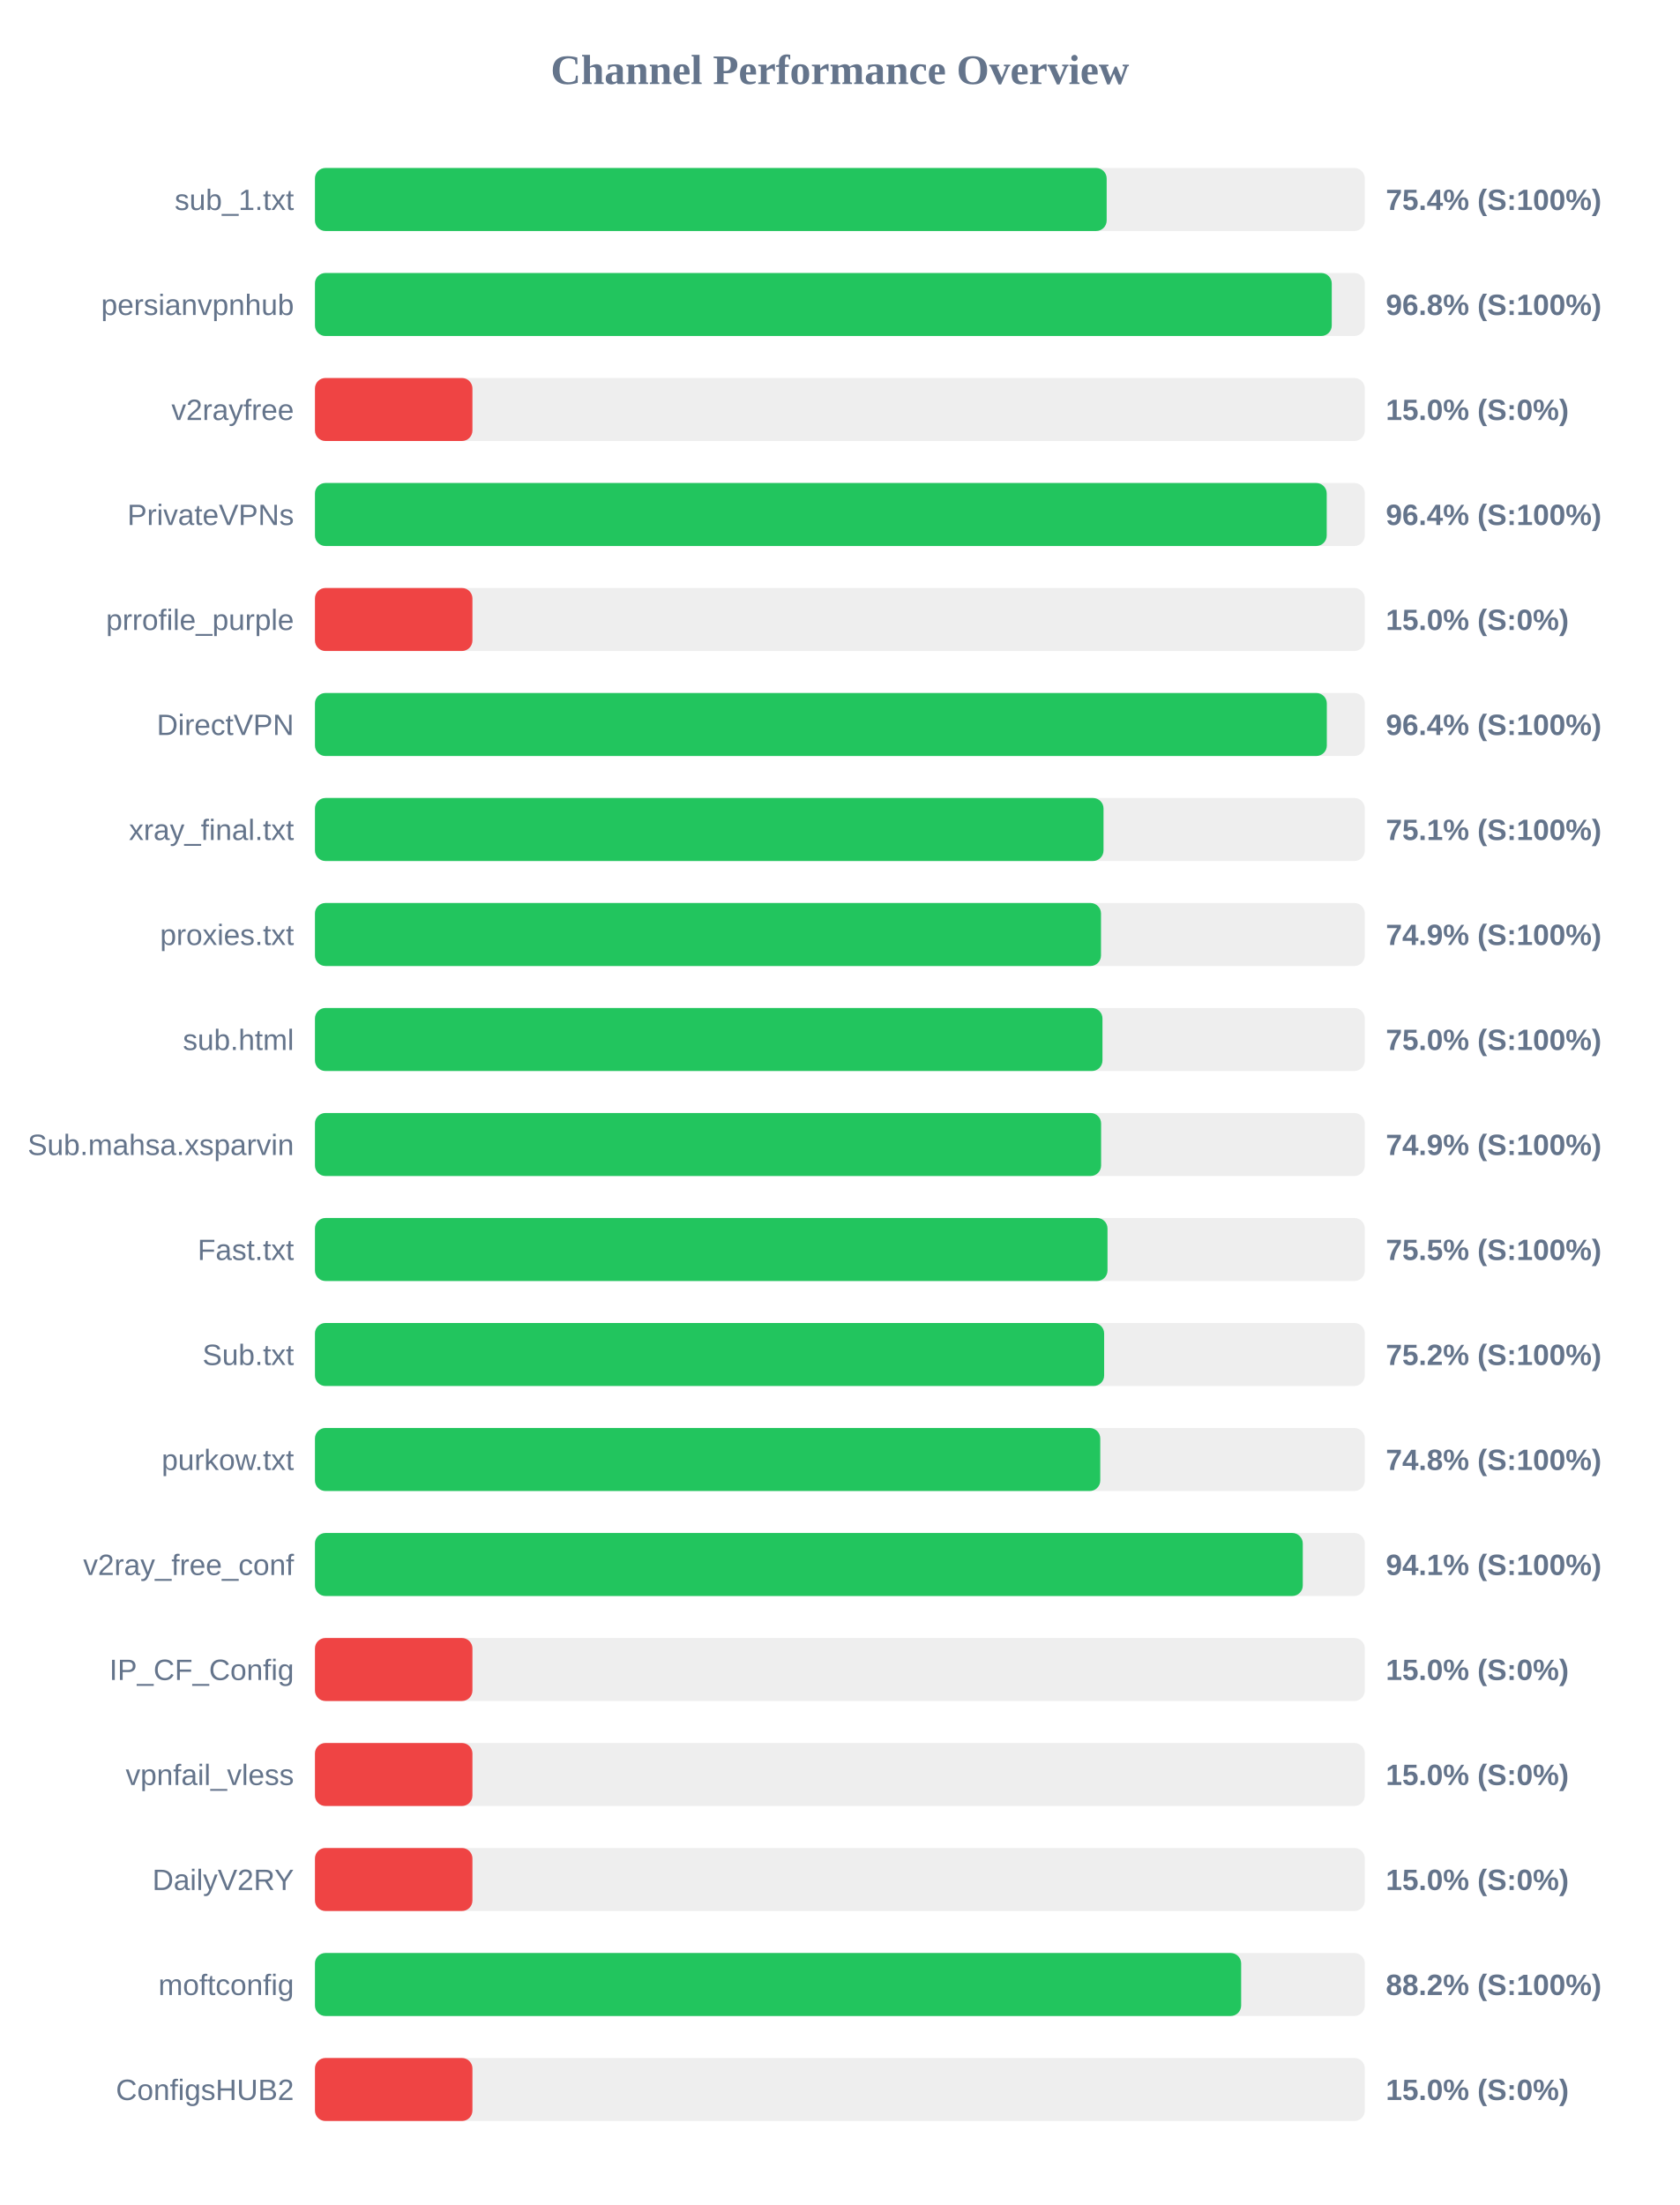
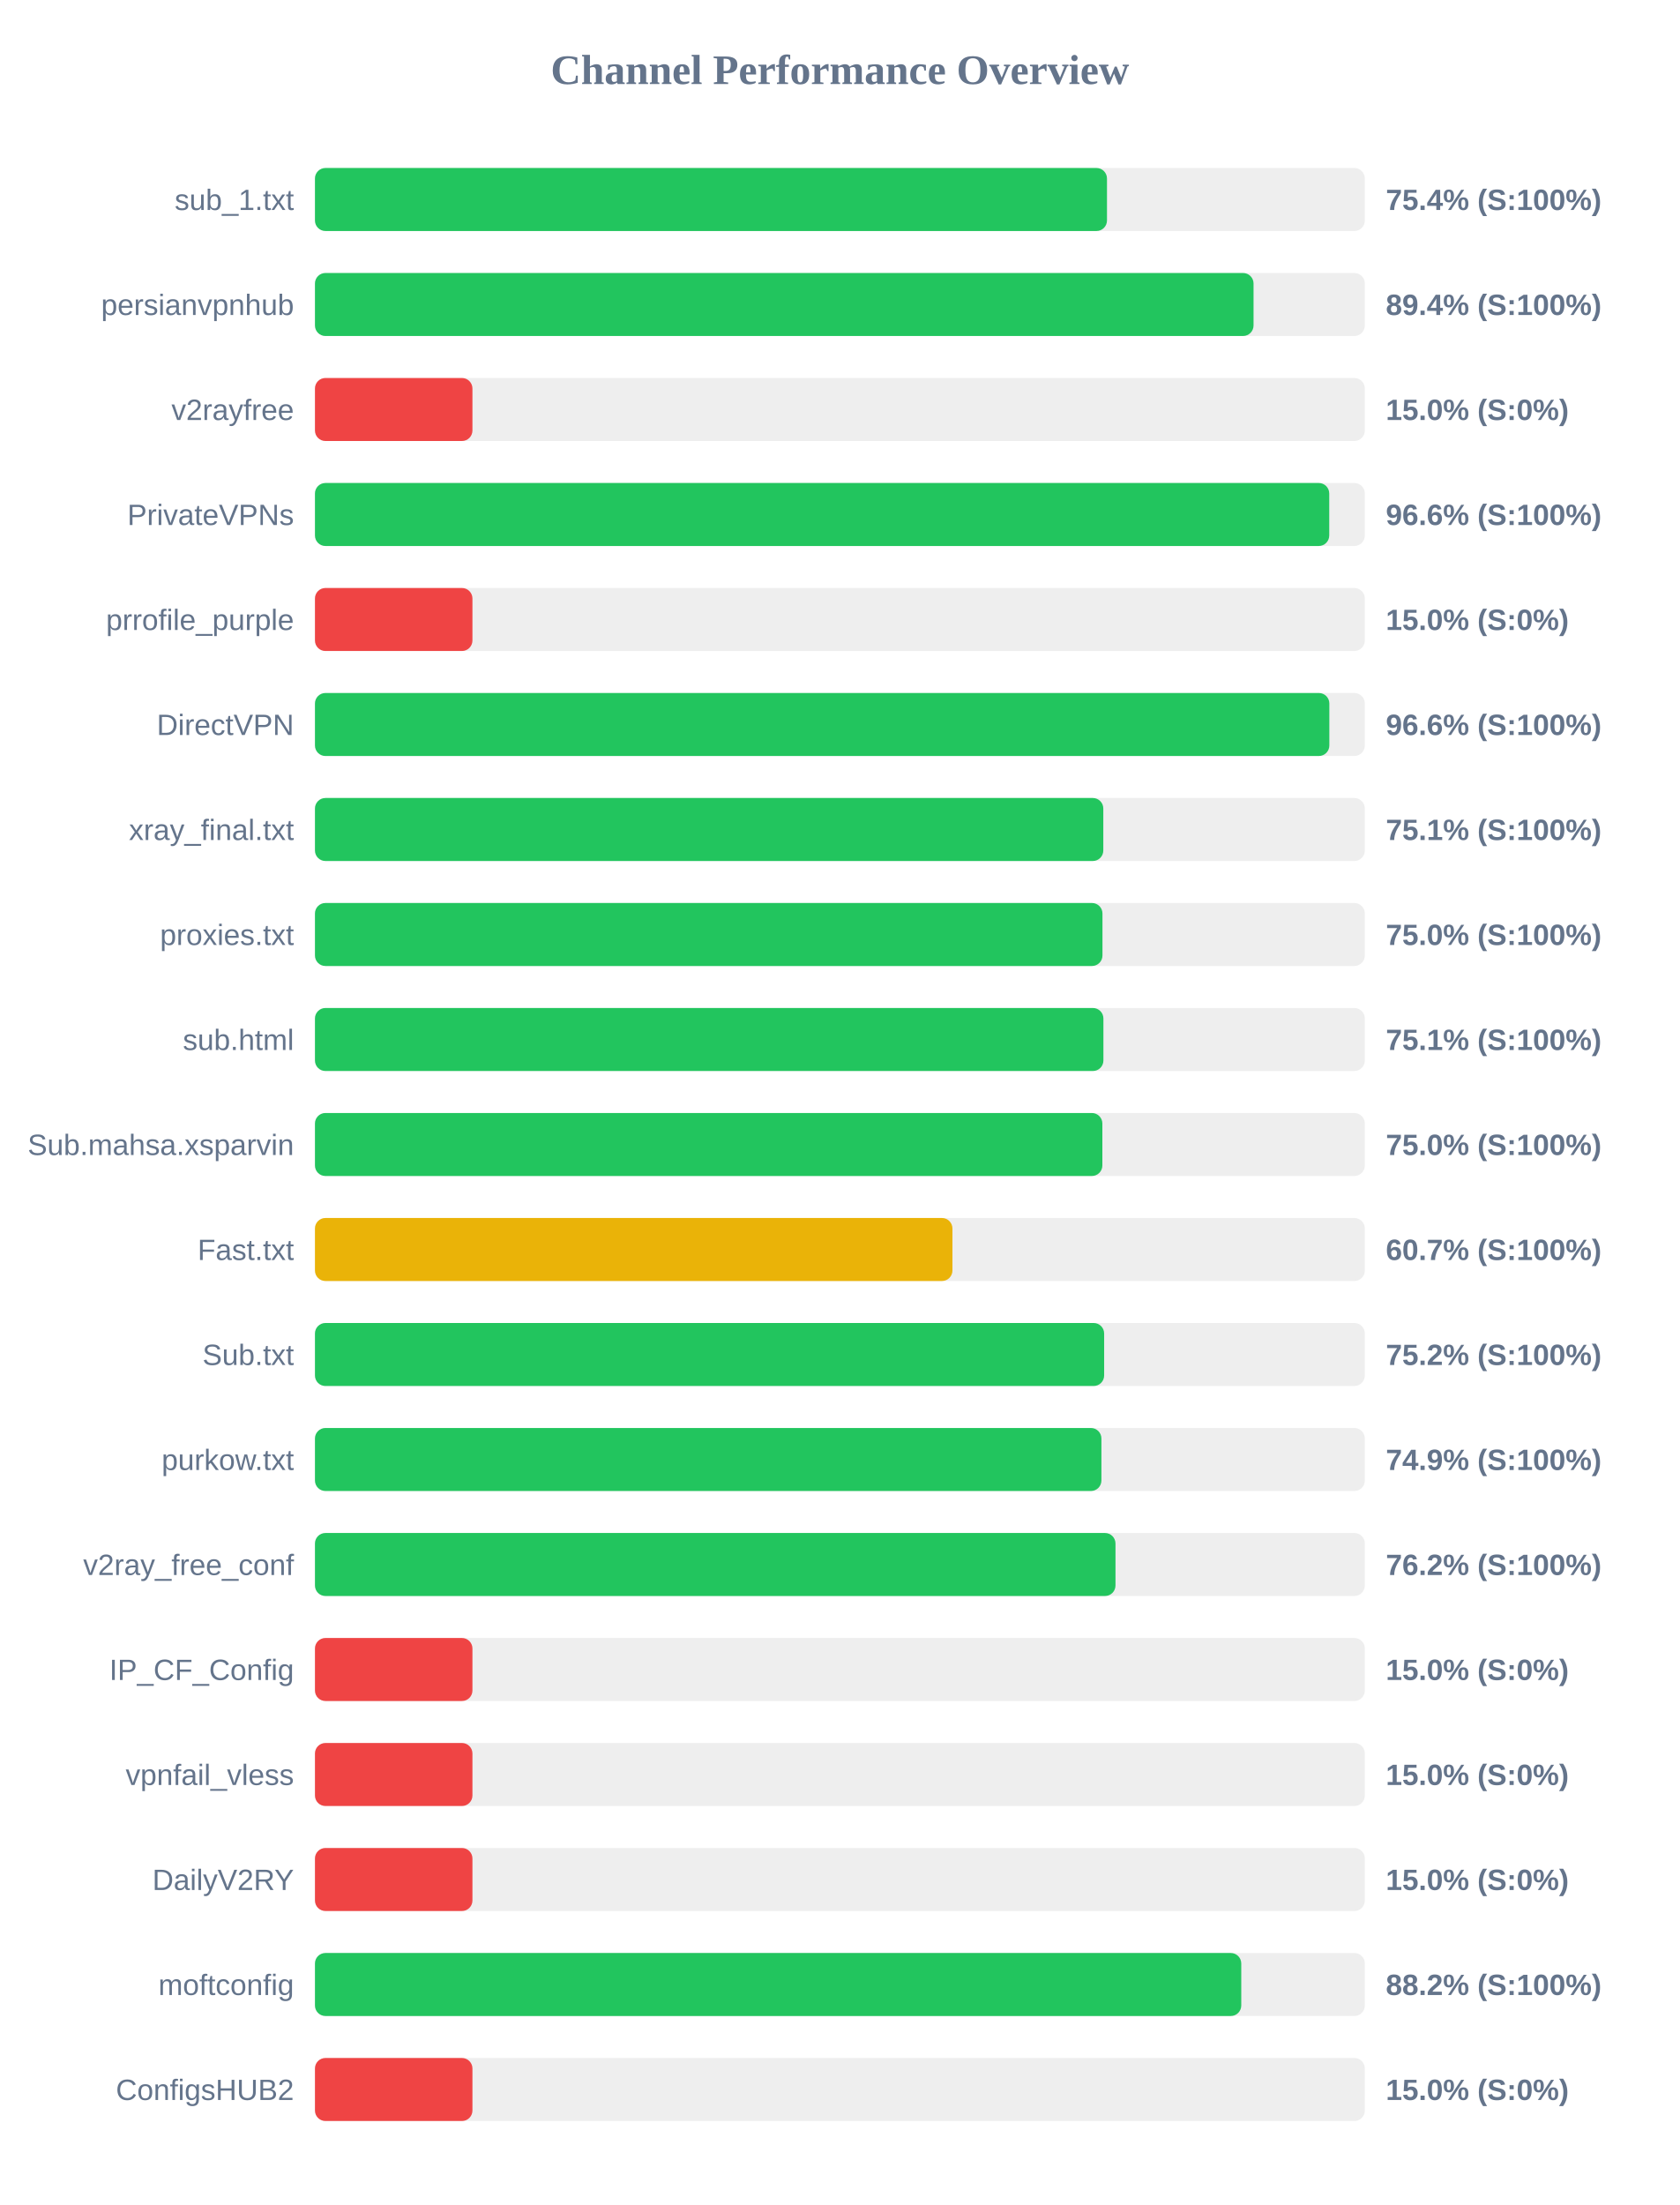
<svg xmlns="http://www.w3.org/2000/svg" width="800" height="1050" version="1.1">
  <style>
        .row { font: 14px Arial; fill: #64748b; }
        .score { font: bold 14px Arial; fill: #64748b; }
    </style>
  <text x="400" y="40" text-anchor="middle" font-size="20px" font-weight="bold" fill="#64748b">Channel Performance Overview</text>
  <rect x="150" y="80" width="500" height="30" fill="#eee" rx="5" />
-   <rect x="150" y="80" width="377.05" height="30" fill="#22c55e" rx="5" />
+   <rect x="150" y="80" width="377.2" height="30" fill="#22c55e" rx="5" />
  <text x="140" y="100" text-anchor="end" class="row">sub_1.txt</text>
  <text x="660" y="100" text-anchor="start" class="score">75.4% (S:100%)</text>
  <rect x="150" y="130" width="500" height="30" fill="#eee" rx="5" />
-   <rect x="150" y="130" width="484.25" height="30" fill="#22c55e" rx="5" />
+   <rect x="150" y="130" width="447.0" height="30" fill="#22c55e" rx="5" />
  <text x="140" y="150" text-anchor="end" class="row">persianvpnhub</text>
-   <text x="660" y="150" text-anchor="start" class="score">96.8% (S:100%)</text>
+   <text x="660" y="150" text-anchor="start" class="score">89.4% (S:100%)</text>
  <rect x="150" y="180" width="500" height="30" fill="#eee" rx="5" />
  <rect x="150" y="180" width="75.0" height="30" fill="#ef4444" rx="5" />
  <text x="140" y="200" text-anchor="end" class="row">v2rayfree</text>
  <text x="660" y="200" text-anchor="start" class="score">15.0% (S:0%)</text>
  <rect x="150" y="230" width="500" height="30" fill="#eee" rx="5" />
-   <rect x="150" y="230" width="481.85" height="30" fill="#22c55e" rx="5" />
+   <rect x="150" y="230" width="483.05" height="30" fill="#22c55e" rx="5" />
  <text x="140" y="250" text-anchor="end" class="row">PrivateVPNs</text>
-   <text x="660" y="250" text-anchor="start" class="score">96.4% (S:100%)</text>
+   <text x="660" y="250" text-anchor="start" class="score">96.6% (S:100%)</text>
  <rect x="150" y="280" width="500" height="30" fill="#eee" rx="5" />
  <rect x="150" y="280" width="75.0" height="30" fill="#ef4444" rx="5" />
  <text x="140" y="300" text-anchor="end" class="row">prrofile_purple</text>
  <text x="660" y="300" text-anchor="start" class="score">15.0% (S:0%)</text>
  <rect x="150" y="330" width="500" height="30" fill="#eee" rx="5" />
-   <rect x="150" y="330" width="481.9" height="30" fill="#22c55e" rx="5" />
+   <rect x="150" y="330" width="483.1" height="30" fill="#22c55e" rx="5" />
  <text x="140" y="350" text-anchor="end" class="row">DirectVPN</text>
-   <text x="660" y="350" text-anchor="start" class="score">96.4% (S:100%)</text>
+   <text x="660" y="350" text-anchor="start" class="score">96.6% (S:100%)</text>
  <rect x="150" y="380" width="500" height="30" fill="#eee" rx="5" />
-   <rect x="150" y="380" width="375.55" height="30" fill="#22c55e" rx="5" />
+   <rect x="150" y="380" width="375.45" height="30" fill="#22c55e" rx="5" />
  <text x="140" y="400" text-anchor="end" class="row">xray_final.txt</text>
  <text x="660" y="400" text-anchor="start" class="score">75.1% (S:100%)</text>
  <rect x="150" y="430" width="500" height="30" fill="#eee" rx="5" />
-   <rect x="150" y="430" width="374.35" height="30" fill="#22c55e" rx="5" />
+   <rect x="150" y="430" width="375.05" height="30" fill="#22c55e" rx="5" />
  <text x="140" y="450" text-anchor="end" class="row">proxies.txt</text>
-   <text x="660" y="450" text-anchor="start" class="score">74.9% (S:100%)</text>
+   <text x="660" y="450" text-anchor="start" class="score">75.0% (S:100%)</text>
  <rect x="150" y="480" width="500" height="30" fill="#eee" rx="5" />
-   <rect x="150" y="480" width="375.05" height="30" fill="#22c55e" rx="5" />
+   <rect x="150" y="480" width="375.5" height="30" fill="#22c55e" rx="5" />
  <text x="140" y="500" text-anchor="end" class="row">sub.html</text>
-   <text x="660" y="500" text-anchor="start" class="score">75.0% (S:100%)</text>
+   <text x="660" y="500" text-anchor="start" class="score">75.1% (S:100%)</text>
  <rect x="150" y="530" width="500" height="30" fill="#eee" rx="5" />
-   <rect x="150" y="530" width="374.4" height="30" fill="#22c55e" rx="5" />
+   <rect x="150" y="530" width="375.0" height="30" fill="#22c55e" rx="5" />
  <text x="140" y="550" text-anchor="end" class="row">Sub.mahsa.xsparvin</text>
-   <text x="660" y="550" text-anchor="start" class="score">74.9% (S:100%)</text>
+   <text x="660" y="550" text-anchor="start" class="score">75.0% (S:100%)</text>
  <rect x="150" y="580" width="500" height="30" fill="#eee" rx="5" />
-   <rect x="150" y="580" width="377.45" height="30" fill="#22c55e" rx="5" />
+   <rect x="150" y="580" width="303.6" height="30" fill="#eab308" rx="5" />
  <text x="140" y="600" text-anchor="end" class="row">Fast.txt</text>
-   <text x="660" y="600" text-anchor="start" class="score">75.5% (S:100%)</text>
+   <text x="660" y="600" text-anchor="start" class="score">60.7% (S:100%)</text>
  <rect x="150" y="630" width="500" height="30" fill="#eee" rx="5" />
  <rect x="150" y="630" width="375.85" height="30" fill="#22c55e" rx="5" />
  <text x="140" y="650" text-anchor="end" class="row">Sub.txt</text>
  <text x="660" y="650" text-anchor="start" class="score">75.2% (S:100%)</text>
  <rect x="150" y="680" width="500" height="30" fill="#eee" rx="5" />
-   <rect x="150" y="680" width="374.0" height="30" fill="#22c55e" rx="5" />
+   <rect x="150" y="680" width="374.55" height="30" fill="#22c55e" rx="5" />
  <text x="140" y="700" text-anchor="end" class="row">purkow.txt</text>
-   <text x="660" y="700" text-anchor="start" class="score">74.8% (S:100%)</text>
+   <text x="660" y="700" text-anchor="start" class="score">74.9% (S:100%)</text>
  <rect x="150" y="730" width="500" height="30" fill="#eee" rx="5" />
-   <rect x="150" y="730" width="470.45" height="30" fill="#22c55e" rx="5" />
+   <rect x="150" y="730" width="381.25" height="30" fill="#22c55e" rx="5" />
  <text x="140" y="750" text-anchor="end" class="row">v2ray_free_conf</text>
-   <text x="660" y="750" text-anchor="start" class="score">94.1% (S:100%)</text>
+   <text x="660" y="750" text-anchor="start" class="score">76.2% (S:100%)</text>
  <rect x="150" y="780" width="500" height="30" fill="#eee" rx="5" />
  <rect x="150" y="780" width="75.0" height="30" fill="#ef4444" rx="5" />
  <text x="140" y="800" text-anchor="end" class="row">IP_CF_Config</text>
  <text x="660" y="800" text-anchor="start" class="score">15.0% (S:0%)</text>
  <rect x="150" y="830" width="500" height="30" fill="#eee" rx="5" />
  <rect x="150" y="830" width="75.0" height="30" fill="#ef4444" rx="5" />
  <text x="140" y="850" text-anchor="end" class="row">vpnfail_vless</text>
  <text x="660" y="850" text-anchor="start" class="score">15.0% (S:0%)</text>
  <rect x="150" y="880" width="500" height="30" fill="#eee" rx="5" />
  <rect x="150" y="880" width="75.0" height="30" fill="#ef4444" rx="5" />
  <text x="140" y="900" text-anchor="end" class="row">DailyV2RY</text>
  <text x="660" y="900" text-anchor="start" class="score">15.0% (S:0%)</text>
  <rect x="150" y="930" width="500" height="30" fill="#eee" rx="5" />
-   <rect x="150" y="930" width="441.1" height="30" fill="#22c55e" rx="5" />
+   <rect x="150" y="930" width="441.15" height="30" fill="#22c55e" rx="5" />
  <text x="140" y="950" text-anchor="end" class="row">moftconfig</text>
  <text x="660" y="950" text-anchor="start" class="score">88.2% (S:100%)</text>
  <rect x="150" y="980" width="500" height="30" fill="#eee" rx="5" />
  <rect x="150" y="980" width="75.0" height="30" fill="#ef4444" rx="5" />
  <text x="140" y="1000" text-anchor="end" class="row">ConfigsHUB2</text>
  <text x="660" y="1000" text-anchor="start" class="score">15.0% (S:0%)</text>
</svg>
